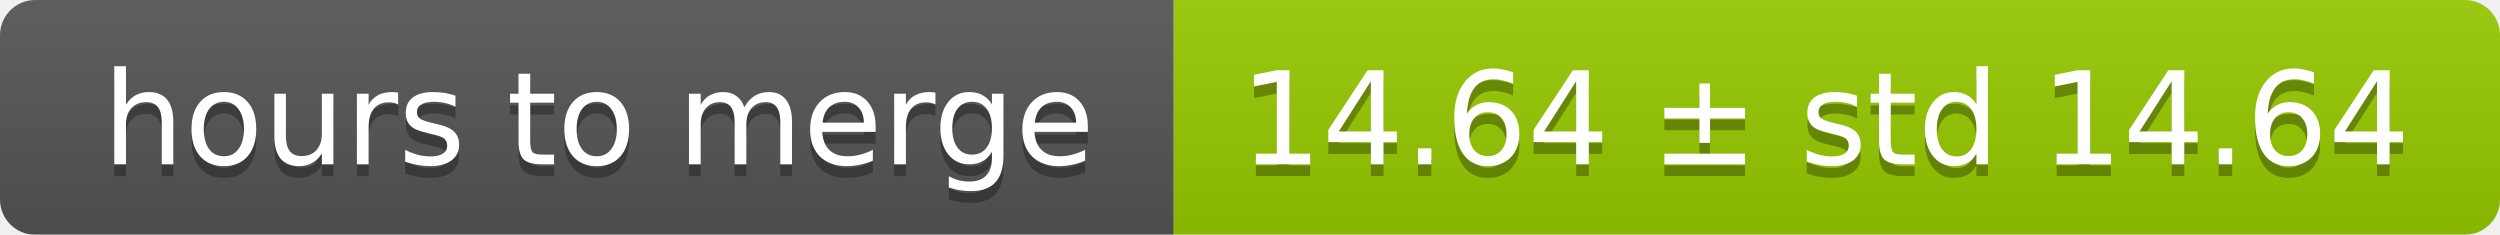
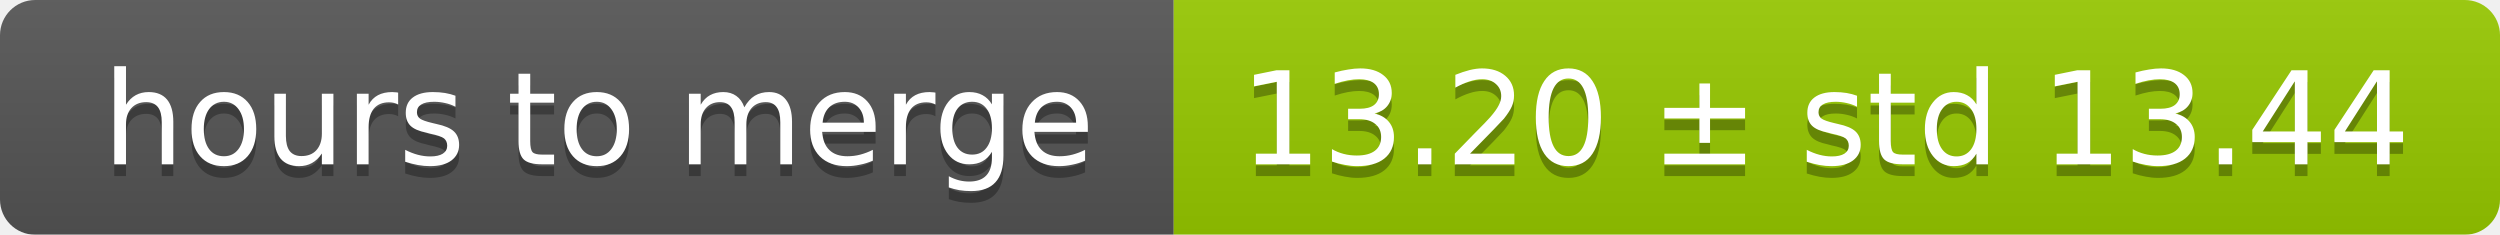
<svg xmlns="http://www.w3.org/2000/svg" width="213" height="20">
  <linearGradient id="smooth" x2="0" y2="100%">
    <stop offset="0" stop-color="#bbb" stop-opacity=".1" />
    <stop offset="1" stop-opacity=".1" />
  </linearGradient>
  <mask id="round">
    <rect width="213" height="20" rx="3" fill="#fff" />
  </mask>
  <g mask="url(#round)">
    <rect width="100" height="20" fill="#555" />
    <rect x="100" width="113" height="20" fill="#97ca00" />
    <rect width="213" height="20" fill="url(#smooth)" />
  </g>
  <g fill="#fff" text-anchor="middle" font-family="DejaVu Sans,Verdana,Geneva,sans-serif" font-size="11">
    <text x="51" y="15" fill="#010101" fill-opacity=".3">hours to merge</text>
    <text x="51" y="14">hours to merge</text>
-     <text x="155.5" y="15" fill="#010101" fill-opacity=".3">14.64 ± std 14.64</text>
-     <text x="155.5" y="14">14.64 ± std 14.64</text>
+     <text x="155.5" y="15" fill="#010101" fill-opacity=".3">13.20 ± std 13.44</text>
+     <text x="155.5" y="14">13.20 ± std 13.44</text>
  </g>
</svg>
